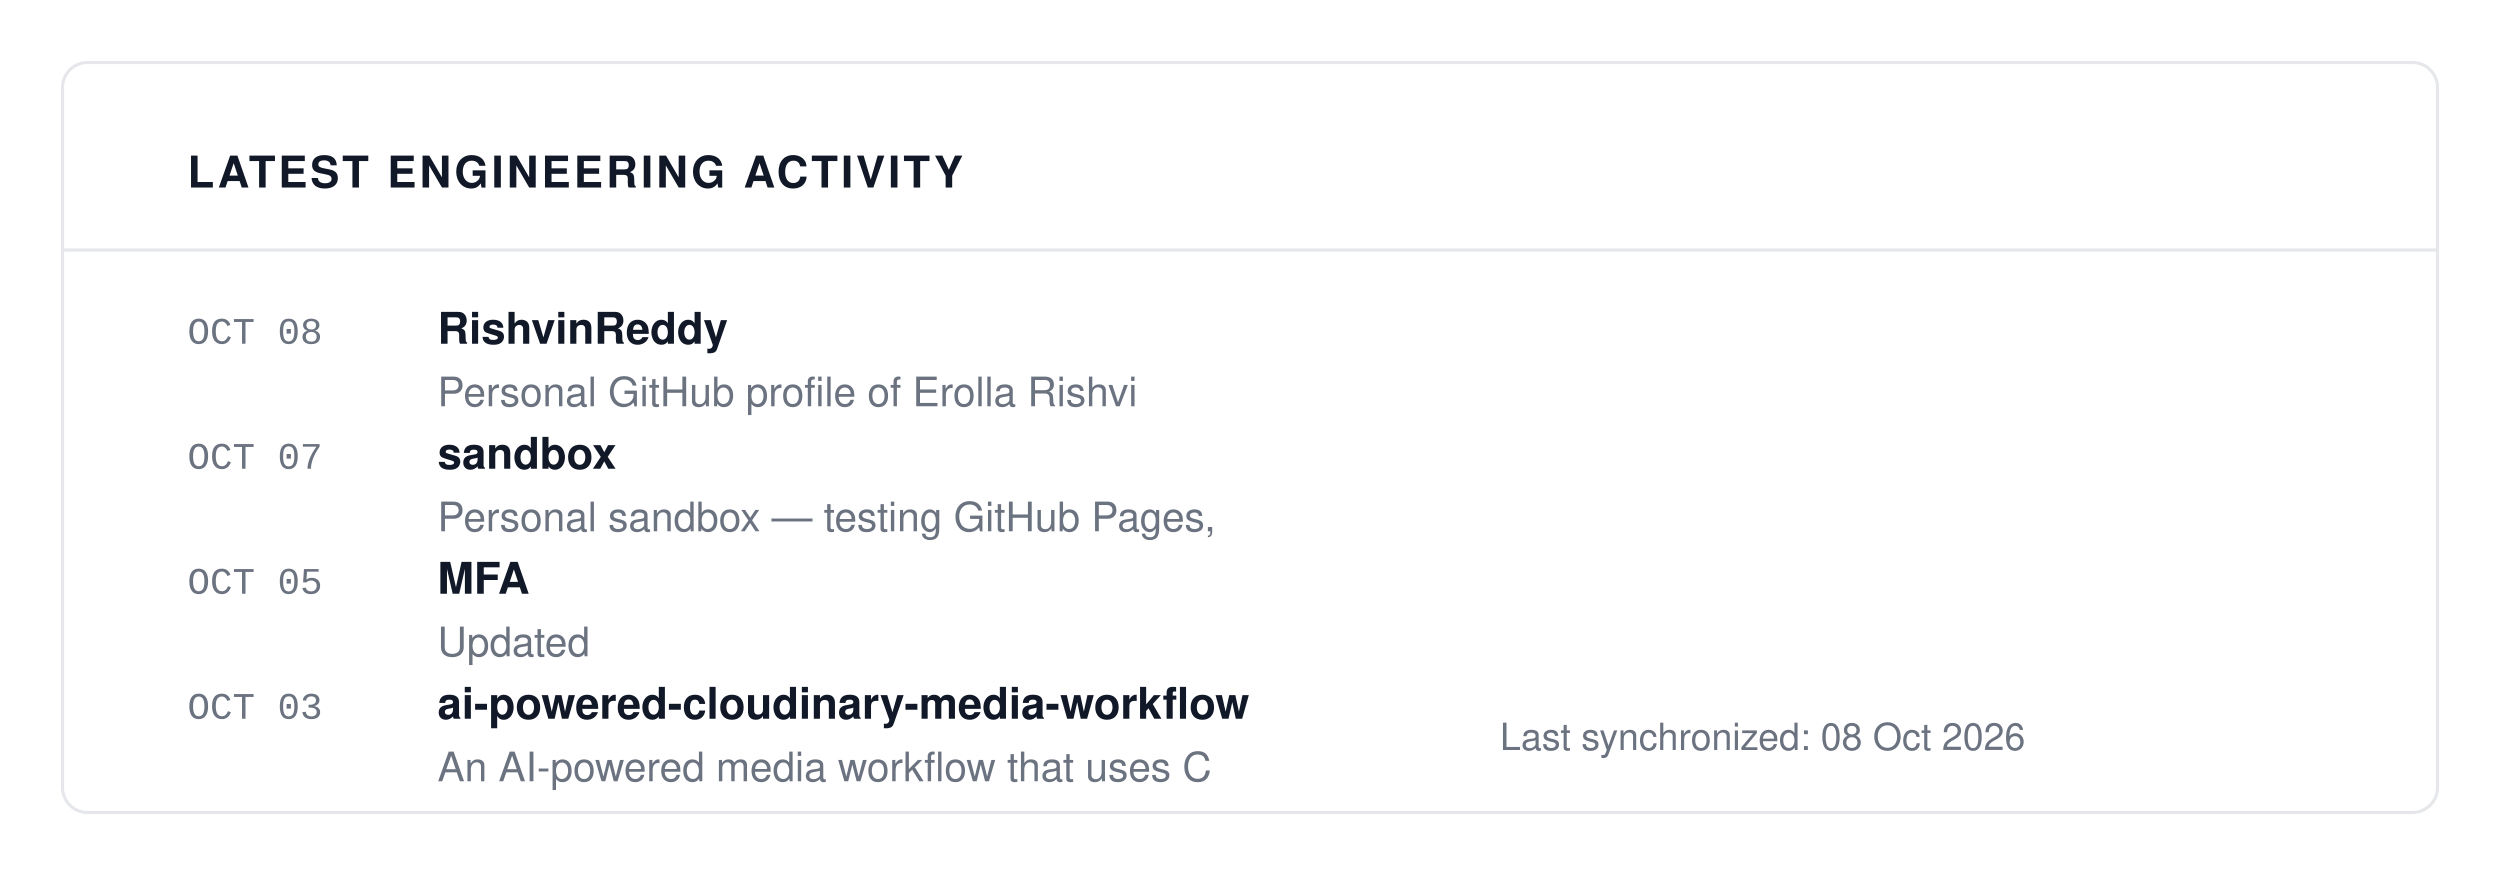
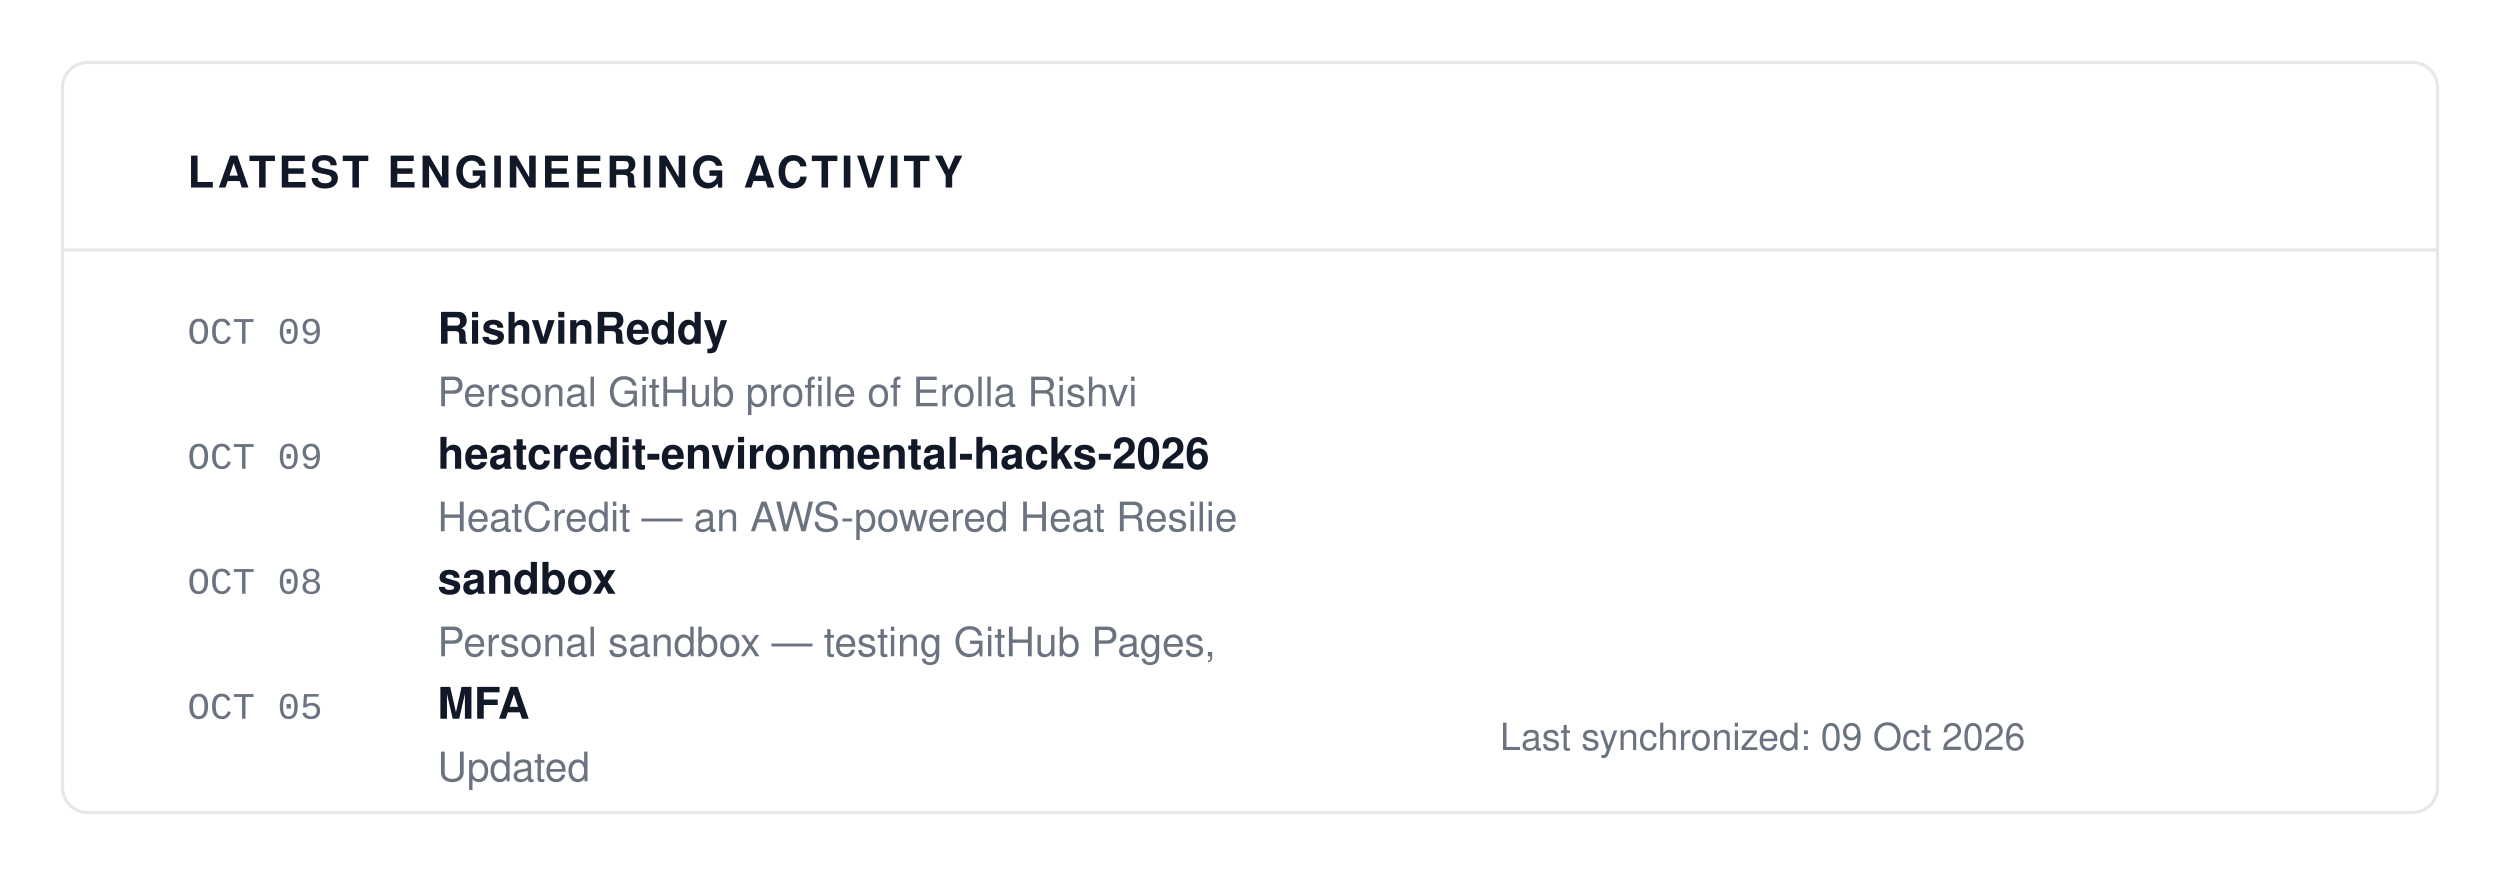
<svg xmlns="http://www.w3.org/2000/svg" viewBox="0 0 800 280" width="100%" height="100%">
  <rect width="100%" height="100%" fill="#FFFFFF" />
  <rect x="20" y="20" width="760" height="240" fill="#FFFFFF" stroke="#E5E7EB" rx="8" stroke-width="1" />
  <text x="60" y="60" font-family="-apple-system, BlinkMacSystemFont, 'Segoe UI', Helvetica, Arial, sans-serif" font-size="14" fill="#111827" font-weight="700" letter-spacing="1">LATEST ENGINEERING ACTIVITY</text>
  <line x1="20" y1="80" x2="780" y2="80" stroke="#E5E7EB" stroke-width="1" />
-   <text x="60" y="110" font-family="ui-monospace, SFMono-Regular, SF Mono, Menlo, Consolas, Liberation Mono, monospace" font-size="12" fill="#6B7280" font-weight="normal" letter-spacing="normal">OCT 08</text>
+   <text x="60" y="110" font-family="ui-monospace, SFMono-Regular, SF Mono, Menlo, Consolas, Liberation Mono, monospace" font-size="12" fill="#6B7280" font-weight="normal" letter-spacing="normal">OCT 09</text>
  <text x="140" y="110" font-family="-apple-system, BlinkMacSystemFont, 'Segoe UI', Helvetica, Arial, sans-serif" font-size="14" fill="#111827" font-weight="700" letter-spacing="normal">RishvinReddy</text>
  <text x="140" y="130" font-family="-apple-system, BlinkMacSystemFont, 'Segoe UI', Helvetica, Arial, sans-serif" font-size="13" fill="#6B7280" font-weight="normal" letter-spacing="normal">Personal GitHub profile of Erolla Rishvi</text>
-   <text x="60" y="150" font-family="ui-monospace, SFMono-Regular, SF Mono, Menlo, Consolas, Liberation Mono, monospace" font-size="12" fill="#6B7280" font-weight="normal" letter-spacing="normal">OCT 07</text>
-   <text x="140" y="150" font-family="-apple-system, BlinkMacSystemFont, 'Segoe UI', Helvetica, Arial, sans-serif" font-size="14" fill="#111827" font-weight="700" letter-spacing="normal">sandbox</text>
-   <text x="140" y="170" font-family="-apple-system, BlinkMacSystemFont, 'Segoe UI', Helvetica, Arial, sans-serif" font-size="13" fill="#6B7280" font-weight="normal" letter-spacing="normal">Personal sandbox — testing GitHub Pages,</text>
-   <text x="60" y="190" font-family="ui-monospace, SFMono-Regular, SF Mono, Menlo, Consolas, Liberation Mono, monospace" font-size="12" fill="#6B7280" font-weight="normal" letter-spacing="normal">OCT 05</text>
-   <text x="140" y="190" font-family="-apple-system, BlinkMacSystemFont, 'Segoe UI', Helvetica, Arial, sans-serif" font-size="14" fill="#111827" font-weight="700" letter-spacing="normal">MFA</text>
-   <text x="140" y="210" font-family="-apple-system, BlinkMacSystemFont, 'Segoe UI', Helvetica, Arial, sans-serif" font-size="13" fill="#6B7280" font-weight="normal" letter-spacing="normal">Updated</text>
-   <text x="60" y="230" font-family="ui-monospace, SFMono-Regular, SF Mono, Menlo, Consolas, Liberation Mono, monospace" font-size="12" fill="#6B7280" font-weight="normal" letter-spacing="normal">OCT 03</text>
-   <text x="140" y="230" font-family="-apple-system, BlinkMacSystemFont, 'Segoe UI', Helvetica, Arial, sans-serif" font-size="14" fill="#111827" font-weight="700" letter-spacing="normal">ai-powered-cloudinary-media-workflow</text>
-   <text x="140" y="250" font-family="-apple-system, BlinkMacSystemFont, 'Segoe UI', Helvetica, Arial, sans-serif" font-size="13" fill="#6B7280" font-weight="normal" letter-spacing="normal">An AI-powered media workflow that uses C</text>
-   <text x="480" y="240" font-family="-apple-system, BlinkMacSystemFont, 'Segoe UI', Helvetica, Arial, sans-serif" font-size="12" fill="#6B7280" font-weight="normal" letter-spacing="normal">Last synchronized: 08 Oct 2026</text>
+   <text x="60" y="150" font-family="ui-monospace, SFMono-Regular, SF Mono, Menlo, Consolas, Liberation Mono, monospace" font-size="12" fill="#6B7280" font-weight="normal" letter-spacing="normal">OCT 09</text>
+   <text x="140" y="150" font-family="-apple-system, BlinkMacSystemFont, 'Segoe UI', Helvetica, Arial, sans-serif" font-size="14" fill="#111827" font-weight="700" letter-spacing="normal">heatcredit-environmental-hacks-2026</text>
+   <text x="140" y="170" font-family="-apple-system, BlinkMacSystemFont, 'Segoe UI', Helvetica, Arial, sans-serif" font-size="13" fill="#6B7280" font-weight="normal" letter-spacing="normal">HeatCredit — an AWS-powered Heat Resilie</text>
+   <text x="60" y="190" font-family="ui-monospace, SFMono-Regular, SF Mono, Menlo, Consolas, Liberation Mono, monospace" font-size="12" fill="#6B7280" font-weight="normal" letter-spacing="normal">OCT 08</text>
+   <text x="140" y="190" font-family="-apple-system, BlinkMacSystemFont, 'Segoe UI', Helvetica, Arial, sans-serif" font-size="14" fill="#111827" font-weight="700" letter-spacing="normal">sandbox</text>
+   <text x="140" y="210" font-family="-apple-system, BlinkMacSystemFont, 'Segoe UI', Helvetica, Arial, sans-serif" font-size="13" fill="#6B7280" font-weight="normal" letter-spacing="normal">Personal sandbox — testing GitHub Pages,</text>
+   <text x="60" y="230" font-family="ui-monospace, SFMono-Regular, SF Mono, Menlo, Consolas, Liberation Mono, monospace" font-size="12" fill="#6B7280" font-weight="normal" letter-spacing="normal">OCT 05</text>
+   <text x="140" y="230" font-family="-apple-system, BlinkMacSystemFont, 'Segoe UI', Helvetica, Arial, sans-serif" font-size="14" fill="#111827" font-weight="700" letter-spacing="normal">MFA</text>
+   <text x="140" y="250" font-family="-apple-system, BlinkMacSystemFont, 'Segoe UI', Helvetica, Arial, sans-serif" font-size="13" fill="#6B7280" font-weight="normal" letter-spacing="normal">Updated</text>
+   <text x="480" y="240" font-family="-apple-system, BlinkMacSystemFont, 'Segoe UI', Helvetica, Arial, sans-serif" font-size="12" fill="#6B7280" font-weight="normal" letter-spacing="normal">Last synchronized: 09 Oct 2026</text>
</svg>
